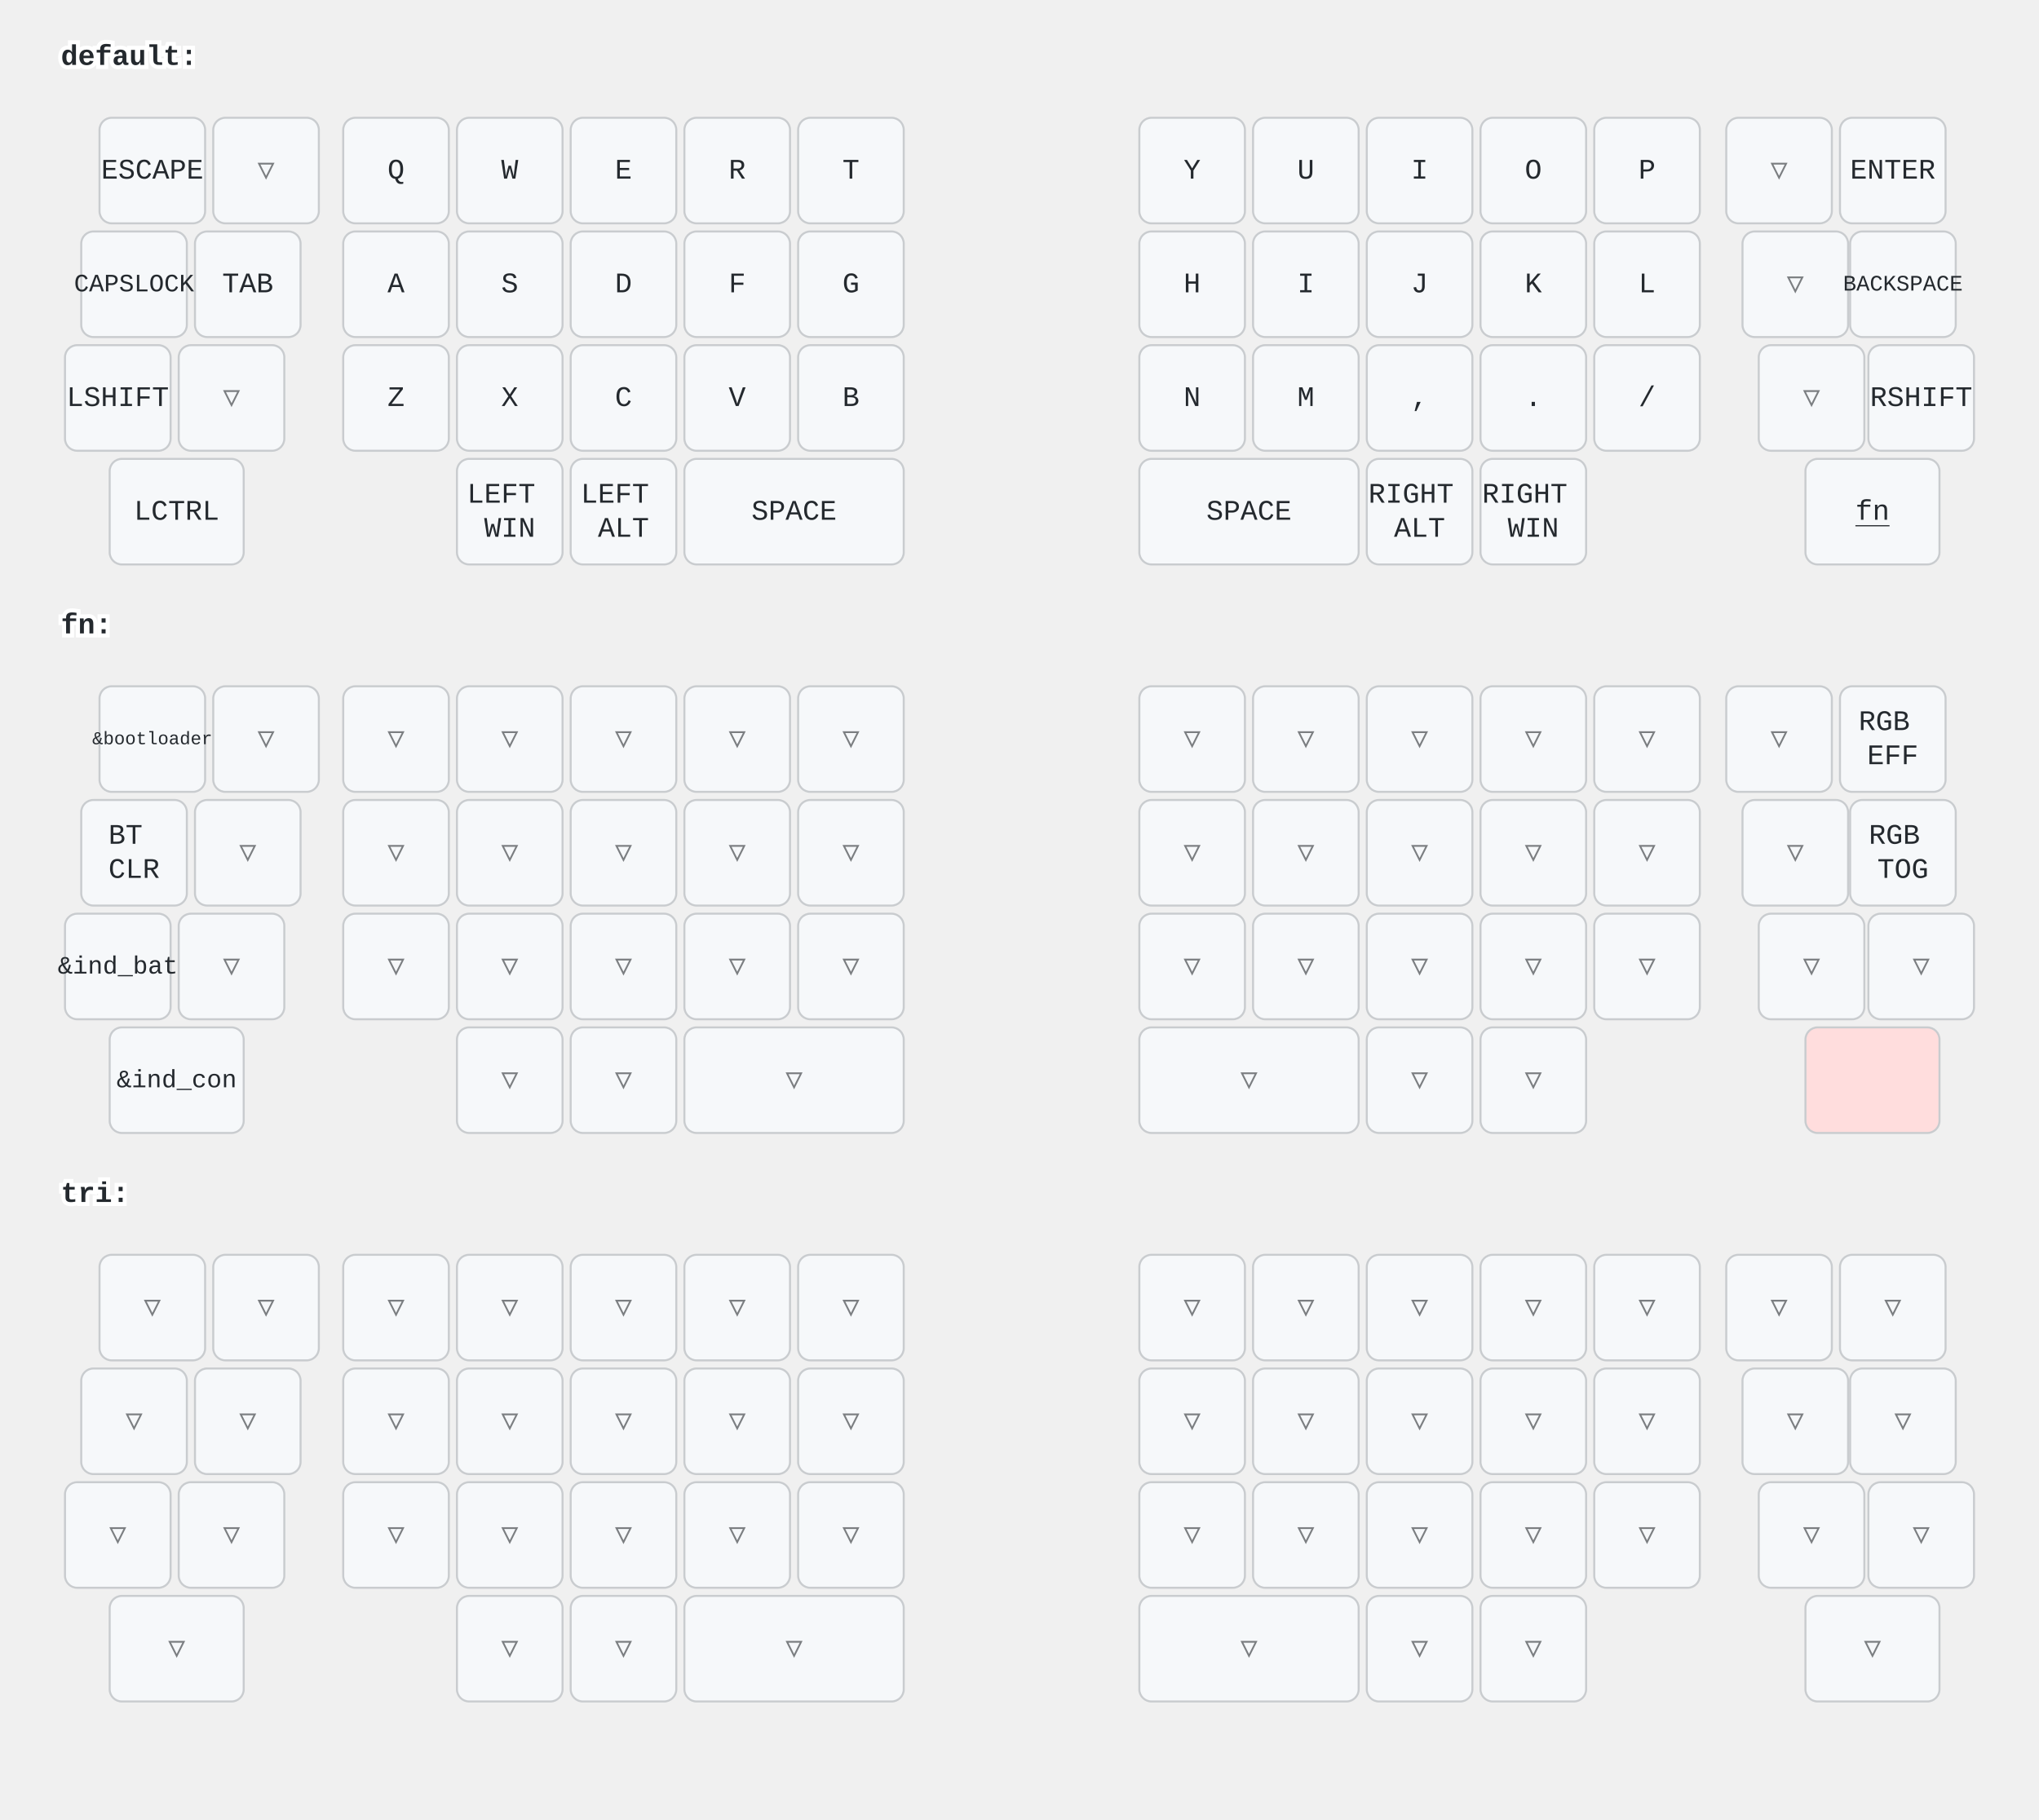
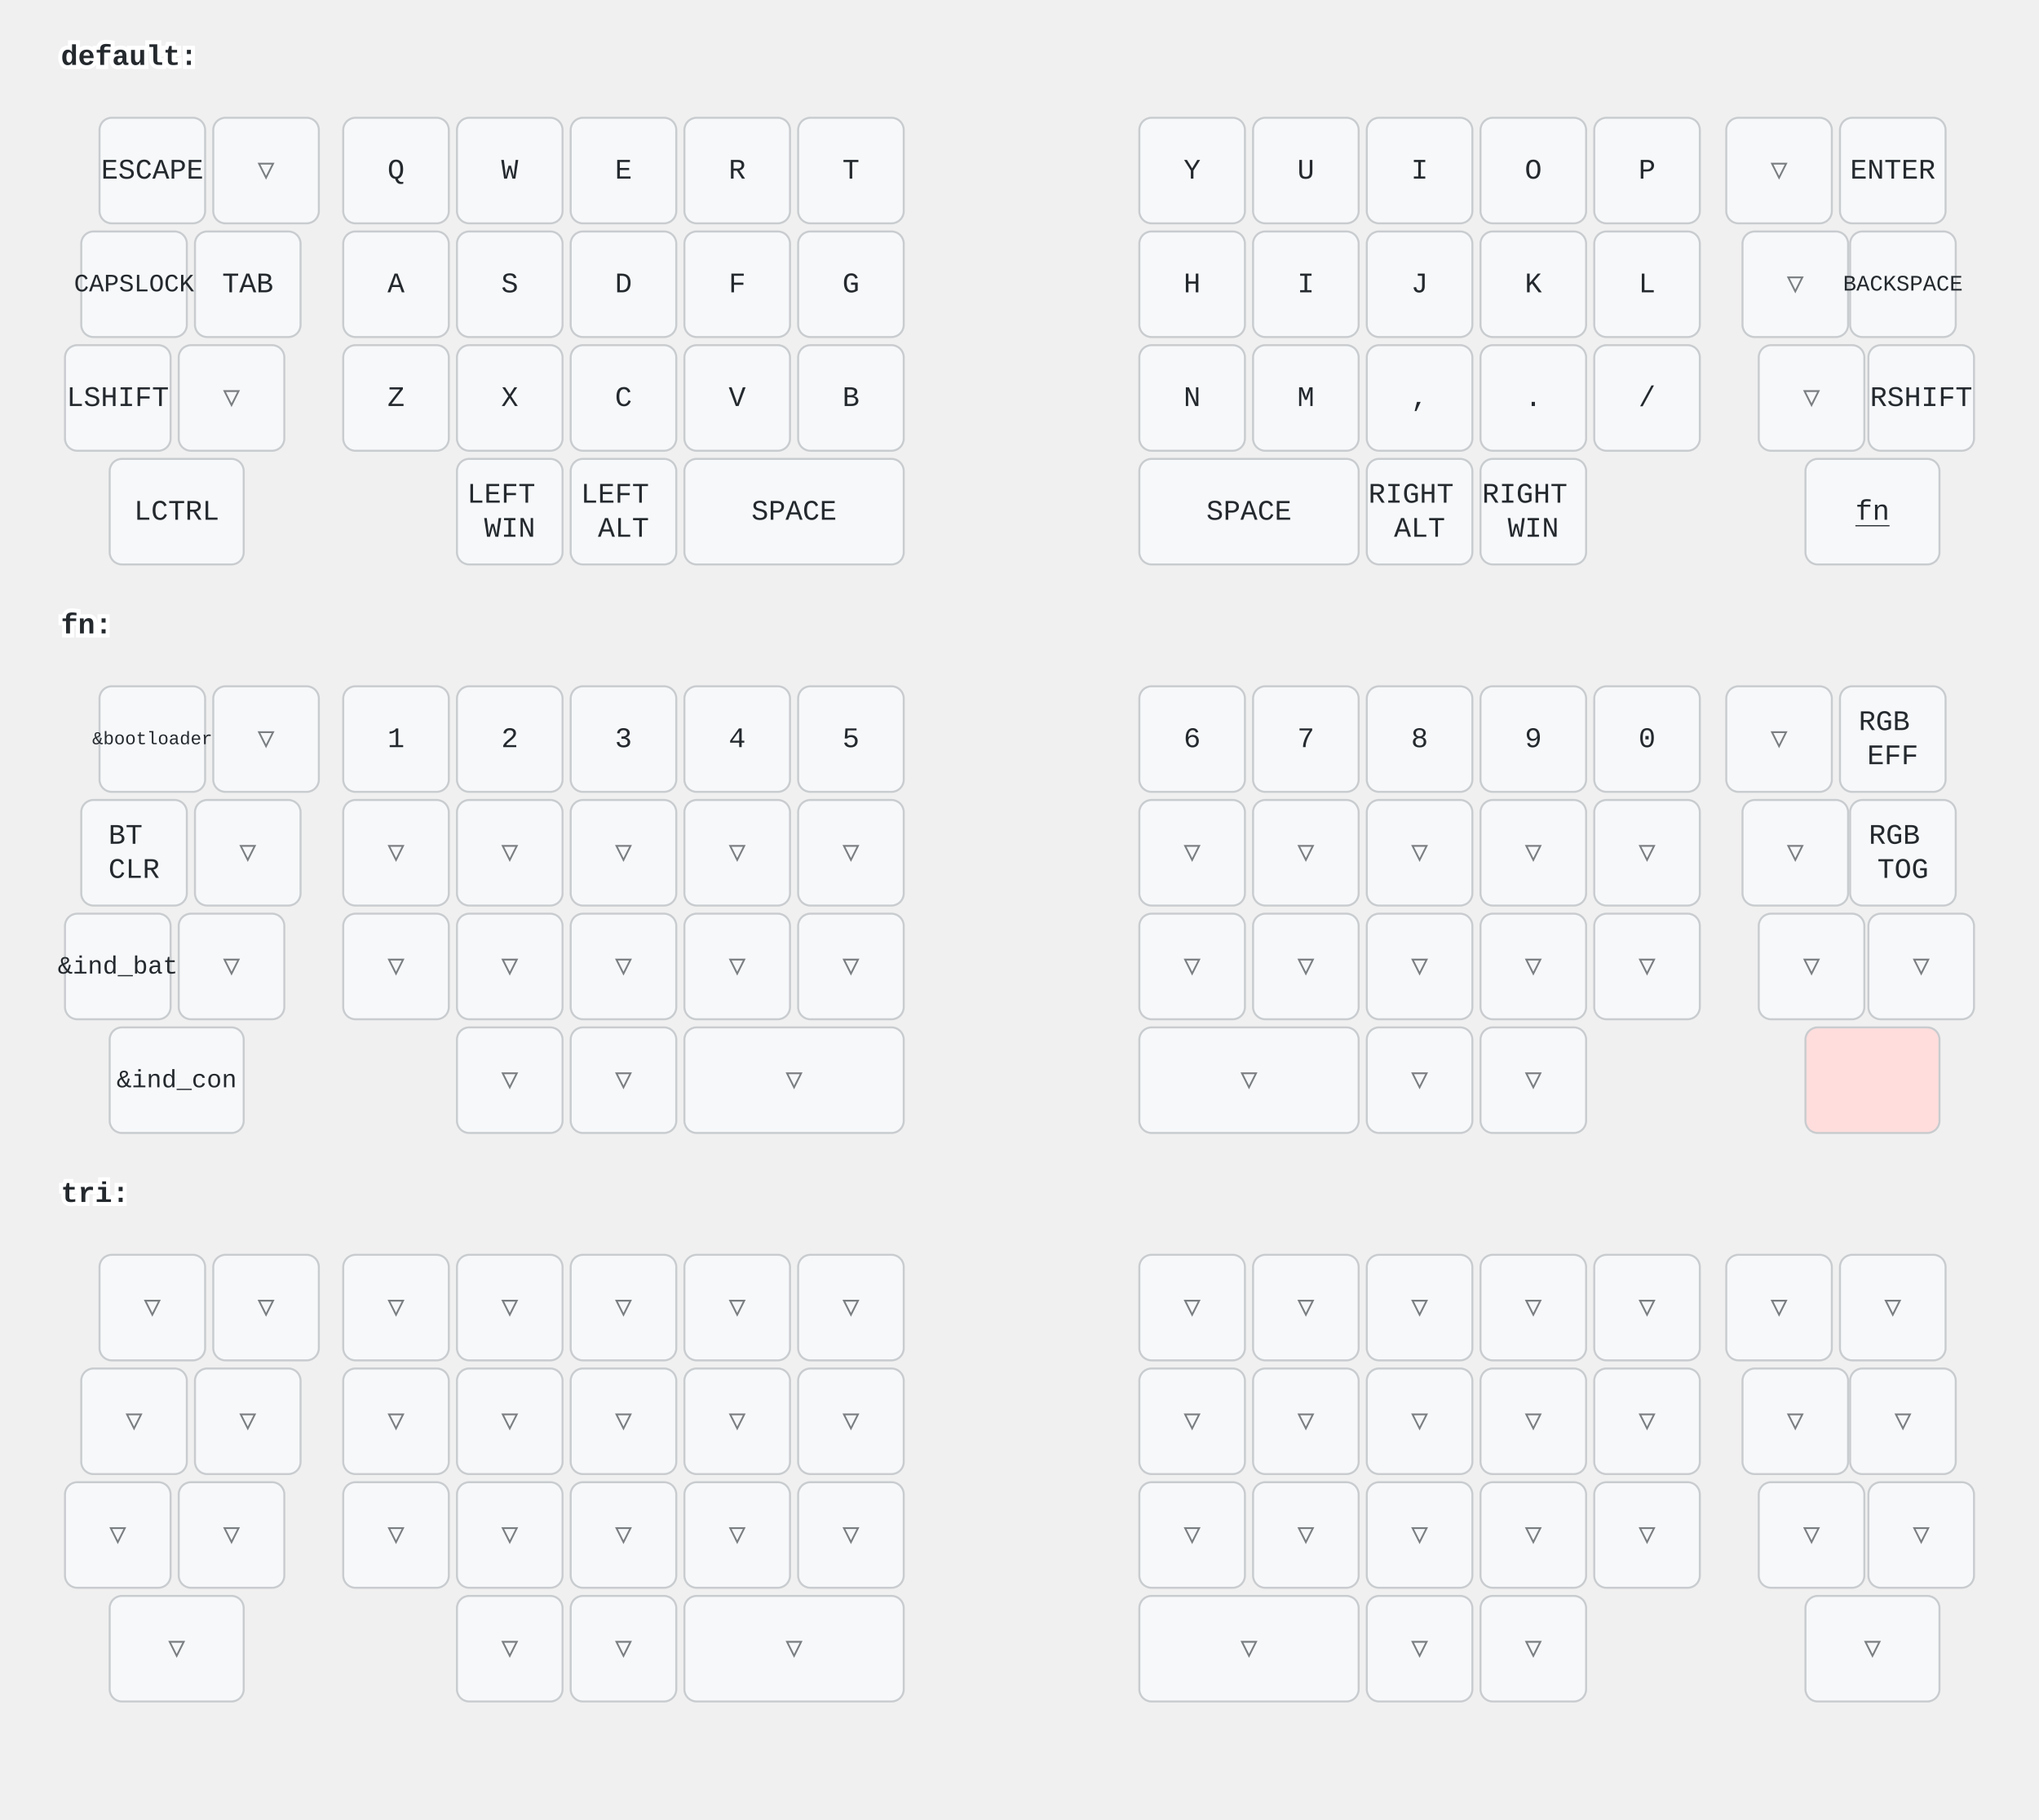
<svg xmlns="http://www.w3.org/2000/svg" width="1004" height="896" viewBox="0 0 1004 896" class="keymap">
  <style>/* inherit to force styles through use tags */
svg path {
    fill: inherit;
}

/* font and background color specifications */
svg.keymap {
    font-family: SFMono-Regular,Consolas,Liberation Mono,Menlo,monospace;
    font-size: 14px;
    font-kerning: normal;
    text-rendering: optimizeLegibility;
    fill: #24292e;
}

/* default key styling */
rect.key {
    fill: #f6f8fa;
}

rect.key, rect.combo {
    stroke: #c9cccf;
    stroke-width: 1;
}

/* default key side styling, only used is draw_key_sides is set */
rect.side {
    filter: brightness(90%);
}

/* color accent for combo boxes */
rect.combo, rect.combo-separate {
    fill: #cdf;
}

/* color accent for held keys */
rect.held, rect.combo.held {
    fill: #fdd;
}

/* color accent for ghost (optional) keys */
rect.ghost, rect.combo.ghost {
    stroke-dasharray: 4, 4;
    stroke-width: 2;
}

text {
    text-anchor: middle;
    dominant-baseline: middle;
}

/* styling for layer labels */
text.label {
    font-weight: bold;
    text-anchor: start;
    stroke: white;
    stroke-width: 4;
    paint-order: stroke;
}

/* styling for optional footer */
text.footer {
    text-anchor: end;
    dominant-baseline: auto;
    stroke: white;
    stroke-width: 4;
    paint-order: stroke;
}

/* styling for combo tap, and key non-tap label text */
text.combo, text.hold, text.shifted, text.left, text.right {
    font-size: 11px;
}

text.hold {
    text-anchor: middle;
    dominant-baseline: auto;
}

text.shifted {
    text-anchor: middle;
    dominant-baseline: hanging;
}

text.left {
    text-anchor: start;
}

text.right {
    text-anchor: end;
}

text.layer-activator {
    text-decoration: underline;
}

/* styling for hold/shifted label text in combo box */
text.combo.hold, text.combo.shifted, text.combo.left, text.combo.right {
    font-size: 8px;
}

/* lighter symbol for transparent keys */
text.trans {
    fill: #7b7e81;
}

/* styling for combo dendrons */
path.combo {
    stroke-width: 1;
    stroke: gray;
    fill: none;
}

/* Start Tabler Icons Cleanup */
/* cannot use height/width with glyphs */
.icon-tabler &gt; path {
    fill: inherit;
    stroke: inherit;
    stroke-width: 2;
}
/* hide tabler's default box */
.icon-tabler &gt; path[stroke="none"][fill="none"] {
    visibility: hidden;
}
/* End Tabler Icons Cleanup */
</style>
  <g transform="translate(30, 0)" class="layer-default">
    <text x="0" y="28" class="label" id="default">default:</text>
    <g transform="translate(0, 56)">
      <g transform="translate(45, 28)" class="key keypos-0">
        <rect rx="6" ry="6" x="-26" y="-26" width="52" height="52" class="key" />
        <text x="0" y="0" class="key tap">ESCAPE</text>
      </g>
      <g transform="translate(101, 28)" class="key trans keypos-1">
        <rect rx="6" ry="6" x="-26" y="-26" width="52" height="52" class="key trans" />
        <text x="0" y="0" class="key trans tap">▽</text>
      </g>
      <g transform="translate(165, 28)" class="key keypos-2">
        <rect rx="6" ry="6" x="-26" y="-26" width="52" height="52" class="key" />
        <text x="0" y="0" class="key tap">Q</text>
      </g>
      <g transform="translate(221, 28)" class="key keypos-3">
        <rect rx="6" ry="6" x="-26" y="-26" width="52" height="52" class="key" />
        <text x="0" y="0" class="key tap">W</text>
      </g>
      <g transform="translate(277, 28)" class="key keypos-4">
        <rect rx="6" ry="6" x="-26" y="-26" width="52" height="52" class="key" />
        <text x="0" y="0" class="key tap">E</text>
      </g>
      <g transform="translate(333, 28)" class="key keypos-5">
        <rect rx="6" ry="6" x="-26" y="-26" width="52" height="52" class="key" />
        <text x="0" y="0" class="key tap">R</text>
      </g>
      <g transform="translate(389, 28)" class="key keypos-6">
        <rect rx="6" ry="6" x="-26" y="-26" width="52" height="52" class="key" />
        <text x="0" y="0" class="key tap">T</text>
      </g>
      <g transform="translate(557, 28)" class="key keypos-7">
        <rect rx="6" ry="6" x="-26" y="-26" width="52" height="52" class="key" />
        <text x="0" y="0" class="key tap">Y</text>
      </g>
      <g transform="translate(613, 28)" class="key keypos-8">
        <rect rx="6" ry="6" x="-26" y="-26" width="52" height="52" class="key" />
        <text x="0" y="0" class="key tap">U</text>
      </g>
      <g transform="translate(669, 28)" class="key keypos-9">
        <rect rx="6" ry="6" x="-26" y="-26" width="52" height="52" class="key" />
        <text x="0" y="0" class="key tap">I</text>
      </g>
      <g transform="translate(725, 28)" class="key keypos-10">
        <rect rx="6" ry="6" x="-26" y="-26" width="52" height="52" class="key" />
        <text x="0" y="0" class="key tap">O</text>
      </g>
      <g transform="translate(781, 28)" class="key keypos-11">
        <rect rx="6" ry="6" x="-26" y="-26" width="52" height="52" class="key" />
        <text x="0" y="0" class="key tap">P</text>
      </g>
      <g transform="translate(846, 28)" class="key trans keypos-12">
        <rect rx="6" ry="6" x="-26" y="-26" width="52" height="52" class="key trans" />
        <text x="0" y="0" class="key trans tap">▽</text>
      </g>
      <g transform="translate(902, 28)" class="key keypos-13">
        <rect rx="6" ry="6" x="-26" y="-26" width="52" height="52" class="key" />
        <text x="0" y="0" class="key tap">ENTER</text>
      </g>
      <g transform="translate(36, 84)" class="key keypos-14">
        <rect rx="6" ry="6" x="-26" y="-26" width="52" height="52" class="key" />
        <text x="0" y="0" class="key tap">
          <tspan style="font-size: 88%">CAPSLOCK</tspan>
        </text>
      </g>
      <g transform="translate(92, 84)" class="key keypos-15">
        <rect rx="6" ry="6" x="-26" y="-26" width="52" height="52" class="key" />
        <text x="0" y="0" class="key tap">TAB</text>
      </g>
      <g transform="translate(165, 84)" class="key keypos-16">
        <rect rx="6" ry="6" x="-26" y="-26" width="52" height="52" class="key" />
        <text x="0" y="0" class="key tap">A</text>
      </g>
      <g transform="translate(221, 84)" class="key keypos-17">
        <rect rx="6" ry="6" x="-26" y="-26" width="52" height="52" class="key" />
        <text x="0" y="0" class="key tap">S</text>
      </g>
      <g transform="translate(277, 84)" class="key keypos-18">
        <rect rx="6" ry="6" x="-26" y="-26" width="52" height="52" class="key" />
        <text x="0" y="0" class="key tap">D</text>
      </g>
      <g transform="translate(333, 84)" class="key keypos-19">
        <rect rx="6" ry="6" x="-26" y="-26" width="52" height="52" class="key" />
        <text x="0" y="0" class="key tap">F</text>
      </g>
      <g transform="translate(389, 84)" class="key keypos-20">
        <rect rx="6" ry="6" x="-26" y="-26" width="52" height="52" class="key" />
        <text x="0" y="0" class="key tap">G</text>
      </g>
      <g transform="translate(557, 84)" class="key keypos-21">
        <rect rx="6" ry="6" x="-26" y="-26" width="52" height="52" class="key" />
        <text x="0" y="0" class="key tap">H</text>
      </g>
      <g transform="translate(613, 84)" class="key keypos-22">
        <rect rx="6" ry="6" x="-26" y="-26" width="52" height="52" class="key" />
        <text x="0" y="0" class="key tap">I</text>
      </g>
      <g transform="translate(669, 84)" class="key keypos-23">
        <rect rx="6" ry="6" x="-26" y="-26" width="52" height="52" class="key" />
        <text x="0" y="0" class="key tap">J</text>
      </g>
      <g transform="translate(725, 84)" class="key keypos-24">
        <rect rx="6" ry="6" x="-26" y="-26" width="52" height="52" class="key" />
        <text x="0" y="0" class="key tap">K</text>
      </g>
      <g transform="translate(781, 84)" class="key keypos-25">
        <rect rx="6" ry="6" x="-26" y="-26" width="52" height="52" class="key" />
        <text x="0" y="0" class="key tap">L</text>
      </g>
      <g transform="translate(854, 84)" class="key trans keypos-26">
        <rect rx="6" ry="6" x="-26" y="-26" width="52" height="52" class="key trans" />
        <text x="0" y="0" class="key trans tap">▽</text>
      </g>
      <g transform="translate(907, 84)" class="key keypos-27">
        <rect rx="6" ry="6" x="-26" y="-26" width="52" height="52" class="key" />
        <text x="0" y="0" class="key tap">
          <tspan style="font-size: 78%">BACKSPACE</tspan>
        </text>
      </g>
      <g transform="translate(28, 140)" class="key keypos-28">
        <rect rx="6" ry="6" x="-26" y="-26" width="52" height="52" class="key" />
        <text x="0" y="0" class="key tap">LSHIFT</text>
      </g>
      <g transform="translate(84, 140)" class="key trans keypos-29">
        <rect rx="6" ry="6" x="-26" y="-26" width="52" height="52" class="key trans" />
        <text x="0" y="0" class="key trans tap">▽</text>
      </g>
      <g transform="translate(165, 140)" class="key keypos-30">
        <rect rx="6" ry="6" x="-26" y="-26" width="52" height="52" class="key" />
        <text x="0" y="0" class="key tap">Z</text>
      </g>
      <g transform="translate(221, 140)" class="key keypos-31">
        <rect rx="6" ry="6" x="-26" y="-26" width="52" height="52" class="key" />
        <text x="0" y="0" class="key tap">X</text>
      </g>
      <g transform="translate(277, 140)" class="key keypos-32">
        <rect rx="6" ry="6" x="-26" y="-26" width="52" height="52" class="key" />
        <text x="0" y="0" class="key tap">C</text>
      </g>
      <g transform="translate(333, 140)" class="key keypos-33">
        <rect rx="6" ry="6" x="-26" y="-26" width="52" height="52" class="key" />
        <text x="0" y="0" class="key tap">V</text>
      </g>
      <g transform="translate(389, 140)" class="key keypos-34">
        <rect rx="6" ry="6" x="-26" y="-26" width="52" height="52" class="key" />
        <text x="0" y="0" class="key tap">B</text>
      </g>
      <g transform="translate(557, 140)" class="key keypos-35">
        <rect rx="6" ry="6" x="-26" y="-26" width="52" height="52" class="key" />
        <text x="0" y="0" class="key tap">N</text>
      </g>
      <g transform="translate(613, 140)" class="key keypos-36">
        <rect rx="6" ry="6" x="-26" y="-26" width="52" height="52" class="key" />
        <text x="0" y="0" class="key tap">M</text>
      </g>
      <g transform="translate(669, 140)" class="key keypos-37">
        <rect rx="6" ry="6" x="-26" y="-26" width="52" height="52" class="key" />
        <text x="0" y="0" class="key tap">,</text>
      </g>
      <g transform="translate(725, 140)" class="key keypos-38">
        <rect rx="6" ry="6" x="-26" y="-26" width="52" height="52" class="key" />
        <text x="0" y="0" class="key tap">.</text>
      </g>
      <g transform="translate(781, 140)" class="key keypos-39">
        <rect rx="6" ry="6" x="-26" y="-26" width="52" height="52" class="key" />
        <text x="0" y="0" class="key tap">/</text>
      </g>
      <g transform="translate(862, 140)" class="key trans keypos-40">
        <rect rx="6" ry="6" x="-26" y="-26" width="52" height="52" class="key trans" />
        <text x="0" y="0" class="key trans tap">▽</text>
      </g>
      <g transform="translate(916, 140)" class="key keypos-41">
        <rect rx="6" ry="6" x="-26" y="-26" width="52" height="52" class="key" />
        <text x="0" y="0" class="key tap">RSHIFT</text>
      </g>
      <g transform="translate(57, 196)" class="key keypos-42">
        <rect rx="6" ry="6" x="-33" y="-26" width="66" height="52" class="key" />
        <text x="0" y="0" class="key tap">LCTRL</text>
      </g>
      <g transform="translate(221, 196)" class="key keypos-43">
        <rect rx="6" ry="6" x="-26" y="-26" width="52" height="52" class="key" />
        <text x="0" y="0" class="key tap">
          <tspan x="0" dy="-0.6em">LEFT</tspan>
          <tspan x="0" dy="1.2em">WIN</tspan>
        </text>
      </g>
      <g transform="translate(277, 196)" class="key keypos-44">
        <rect rx="6" ry="6" x="-26" y="-26" width="52" height="52" class="key" />
        <text x="0" y="0" class="key tap">
          <tspan x="0" dy="-0.6em">LEFT</tspan>
          <tspan x="0" dy="1.2em">ALT</tspan>
        </text>
      </g>
      <g transform="translate(361, 196)" class="key keypos-45">
        <rect rx="6" ry="6" x="-54" y="-26" width="108" height="52" class="key" />
        <text x="0" y="0" class="key tap">SPACE</text>
      </g>
      <g transform="translate(585, 196)" class="key keypos-46">
        <rect rx="6" ry="6" x="-54" y="-26" width="108" height="52" class="key" />
        <text x="0" y="0" class="key tap">SPACE</text>
      </g>
      <g transform="translate(669, 196)" class="key keypos-47">
        <rect rx="6" ry="6" x="-26" y="-26" width="52" height="52" class="key" />
        <text x="0" y="0" class="key tap">
          <tspan x="0" dy="-0.6em">RIGHT</tspan>
          <tspan x="0" dy="1.2em">ALT</tspan>
        </text>
      </g>
      <g transform="translate(725, 196)" class="key keypos-48">
        <rect rx="6" ry="6" x="-26" y="-26" width="52" height="52" class="key" />
        <text x="0" y="0" class="key tap">
          <tspan x="0" dy="-0.6em">RIGHT</tspan>
          <tspan x="0" dy="1.2em">WIN</tspan>
        </text>
      </g>
      <g transform="translate(892, 196)" class="key keypos-49">
        <rect rx="6" ry="6" x="-33" y="-26" width="66" height="52" class="key" />
        <a href="#fn">
          <text x="0" y="0" class="key tap layer-activator">fn</text>
        </a>
      </g>
    </g>
  </g>
  <g transform="translate(30, 280)" class="layer-fn">
    <text x="0" y="28" class="label" id="fn">fn:</text>
    <g transform="translate(0, 56)">
      <g transform="translate(45, 28)" class="key keypos-0">
        <rect rx="6" ry="6" x="-26" y="-26" width="52" height="52" class="key" />
        <text x="0" y="0" class="key tap">
          <tspan style="font-size: 64%">&amp;bootloader</tspan>
        </text>
      </g>
      <g transform="translate(101, 28)" class="key trans keypos-1">
        <rect rx="6" ry="6" x="-26" y="-26" width="52" height="52" class="key trans" />
        <text x="0" y="0" class="key trans tap">▽</text>
      </g>
-       <g transform="translate(165, 28)" class="key trans keypos-2">
-         <rect rx="6" ry="6" x="-26" y="-26" width="52" height="52" class="key trans" />
-         <text x="0" y="0" class="key trans tap">▽</text>
-       </g>
-       <g transform="translate(221, 28)" class="key trans keypos-3">
-         <rect rx="6" ry="6" x="-26" y="-26" width="52" height="52" class="key trans" />
-         <text x="0" y="0" class="key trans tap">▽</text>
-       </g>
-       <g transform="translate(277, 28)" class="key trans keypos-4">
-         <rect rx="6" ry="6" x="-26" y="-26" width="52" height="52" class="key trans" />
-         <text x="0" y="0" class="key trans tap">▽</text>
-       </g>
-       <g transform="translate(333, 28)" class="key trans keypos-5">
-         <rect rx="6" ry="6" x="-26" y="-26" width="52" height="52" class="key trans" />
-         <text x="0" y="0" class="key trans tap">▽</text>
-       </g>
-       <g transform="translate(389, 28)" class="key trans keypos-6">
-         <rect rx="6" ry="6" x="-26" y="-26" width="52" height="52" class="key trans" />
-         <text x="0" y="0" class="key trans tap">▽</text>
-       </g>
-       <g transform="translate(557, 28)" class="key trans keypos-7">
-         <rect rx="6" ry="6" x="-26" y="-26" width="52" height="52" class="key trans" />
-         <text x="0" y="0" class="key trans tap">▽</text>
-       </g>
-       <g transform="translate(613, 28)" class="key trans keypos-8">
-         <rect rx="6" ry="6" x="-26" y="-26" width="52" height="52" class="key trans" />
-         <text x="0" y="0" class="key trans tap">▽</text>
-       </g>
-       <g transform="translate(669, 28)" class="key trans keypos-9">
-         <rect rx="6" ry="6" x="-26" y="-26" width="52" height="52" class="key trans" />
-         <text x="0" y="0" class="key trans tap">▽</text>
-       </g>
-       <g transform="translate(725, 28)" class="key trans keypos-10">
-         <rect rx="6" ry="6" x="-26" y="-26" width="52" height="52" class="key trans" />
-         <text x="0" y="0" class="key trans tap">▽</text>
-       </g>
-       <g transform="translate(781, 28)" class="key trans keypos-11">
-         <rect rx="6" ry="6" x="-26" y="-26" width="52" height="52" class="key trans" />
-         <text x="0" y="0" class="key trans tap">▽</text>
+       <g transform="translate(165, 28)" class="key keypos-2">
+         <rect rx="6" ry="6" x="-26" y="-26" width="52" height="52" class="key" />
+         <text x="0" y="0" class="key tap">1</text>
+       </g>
+       <g transform="translate(221, 28)" class="key keypos-3">
+         <rect rx="6" ry="6" x="-26" y="-26" width="52" height="52" class="key" />
+         <text x="0" y="0" class="key tap">2</text>
+       </g>
+       <g transform="translate(277, 28)" class="key keypos-4">
+         <rect rx="6" ry="6" x="-26" y="-26" width="52" height="52" class="key" />
+         <text x="0" y="0" class="key tap">3</text>
+       </g>
+       <g transform="translate(333, 28)" class="key keypos-5">
+         <rect rx="6" ry="6" x="-26" y="-26" width="52" height="52" class="key" />
+         <text x="0" y="0" class="key tap">4</text>
+       </g>
+       <g transform="translate(389, 28)" class="key keypos-6">
+         <rect rx="6" ry="6" x="-26" y="-26" width="52" height="52" class="key" />
+         <text x="0" y="0" class="key tap">5</text>
+       </g>
+       <g transform="translate(557, 28)" class="key keypos-7">
+         <rect rx="6" ry="6" x="-26" y="-26" width="52" height="52" class="key" />
+         <text x="0" y="0" class="key tap">6</text>
+       </g>
+       <g transform="translate(613, 28)" class="key keypos-8">
+         <rect rx="6" ry="6" x="-26" y="-26" width="52" height="52" class="key" />
+         <text x="0" y="0" class="key tap">7</text>
+       </g>
+       <g transform="translate(669, 28)" class="key keypos-9">
+         <rect rx="6" ry="6" x="-26" y="-26" width="52" height="52" class="key" />
+         <text x="0" y="0" class="key tap">8</text>
+       </g>
+       <g transform="translate(725, 28)" class="key keypos-10">
+         <rect rx="6" ry="6" x="-26" y="-26" width="52" height="52" class="key" />
+         <text x="0" y="0" class="key tap">9</text>
+       </g>
+       <g transform="translate(781, 28)" class="key keypos-11">
+         <rect rx="6" ry="6" x="-26" y="-26" width="52" height="52" class="key" />
+         <text x="0" y="0" class="key tap">0</text>
      </g>
      <g transform="translate(846, 28)" class="key trans keypos-12">
        <rect rx="6" ry="6" x="-26" y="-26" width="52" height="52" class="key trans" />
        <text x="0" y="0" class="key trans tap">▽</text>
      </g>
      <g transform="translate(902, 28)" class="key keypos-13">
        <rect rx="6" ry="6" x="-26" y="-26" width="52" height="52" class="key" />
        <text x="0" y="0" class="key tap">
          <tspan x="0" dy="-0.6em">RGB</tspan>
          <tspan x="0" dy="1.2em">EFF</tspan>
        </text>
      </g>
      <g transform="translate(36, 84)" class="key keypos-14">
        <rect rx="6" ry="6" x="-26" y="-26" width="52" height="52" class="key" />
        <text x="0" y="0" class="key tap">
          <tspan x="0" dy="-0.6em">BT</tspan>
          <tspan x="0" dy="1.2em">CLR</tspan>
        </text>
      </g>
      <g transform="translate(92, 84)" class="key trans keypos-15">
        <rect rx="6" ry="6" x="-26" y="-26" width="52" height="52" class="key trans" />
        <text x="0" y="0" class="key trans tap">▽</text>
      </g>
      <g transform="translate(165, 84)" class="key trans keypos-16">
        <rect rx="6" ry="6" x="-26" y="-26" width="52" height="52" class="key trans" />
        <text x="0" y="0" class="key trans tap">▽</text>
      </g>
      <g transform="translate(221, 84)" class="key trans keypos-17">
        <rect rx="6" ry="6" x="-26" y="-26" width="52" height="52" class="key trans" />
        <text x="0" y="0" class="key trans tap">▽</text>
      </g>
      <g transform="translate(277, 84)" class="key trans keypos-18">
        <rect rx="6" ry="6" x="-26" y="-26" width="52" height="52" class="key trans" />
        <text x="0" y="0" class="key trans tap">▽</text>
      </g>
      <g transform="translate(333, 84)" class="key trans keypos-19">
        <rect rx="6" ry="6" x="-26" y="-26" width="52" height="52" class="key trans" />
        <text x="0" y="0" class="key trans tap">▽</text>
      </g>
      <g transform="translate(389, 84)" class="key trans keypos-20">
        <rect rx="6" ry="6" x="-26" y="-26" width="52" height="52" class="key trans" />
        <text x="0" y="0" class="key trans tap">▽</text>
      </g>
      <g transform="translate(557, 84)" class="key trans keypos-21">
        <rect rx="6" ry="6" x="-26" y="-26" width="52" height="52" class="key trans" />
        <text x="0" y="0" class="key trans tap">▽</text>
      </g>
      <g transform="translate(613, 84)" class="key trans keypos-22">
        <rect rx="6" ry="6" x="-26" y="-26" width="52" height="52" class="key trans" />
        <text x="0" y="0" class="key trans tap">▽</text>
      </g>
      <g transform="translate(669, 84)" class="key trans keypos-23">
        <rect rx="6" ry="6" x="-26" y="-26" width="52" height="52" class="key trans" />
        <text x="0" y="0" class="key trans tap">▽</text>
      </g>
      <g transform="translate(725, 84)" class="key trans keypos-24">
        <rect rx="6" ry="6" x="-26" y="-26" width="52" height="52" class="key trans" />
        <text x="0" y="0" class="key trans tap">▽</text>
      </g>
      <g transform="translate(781, 84)" class="key trans keypos-25">
        <rect rx="6" ry="6" x="-26" y="-26" width="52" height="52" class="key trans" />
        <text x="0" y="0" class="key trans tap">▽</text>
      </g>
      <g transform="translate(854, 84)" class="key trans keypos-26">
        <rect rx="6" ry="6" x="-26" y="-26" width="52" height="52" class="key trans" />
        <text x="0" y="0" class="key trans tap">▽</text>
      </g>
      <g transform="translate(907, 84)" class="key keypos-27">
        <rect rx="6" ry="6" x="-26" y="-26" width="52" height="52" class="key" />
        <text x="0" y="0" class="key tap">
          <tspan x="0" dy="-0.6em">RGB</tspan>
          <tspan x="0" dy="1.2em">TOG</tspan>
        </text>
      </g>
      <g transform="translate(28, 140)" class="key keypos-28">
        <rect rx="6" ry="6" x="-26" y="-26" width="52" height="52" class="key" />
        <text x="0" y="0" class="key tap">
          <tspan style="font-size: 88%">&amp;ind_bat</tspan>
        </text>
      </g>
      <g transform="translate(84, 140)" class="key trans keypos-29">
        <rect rx="6" ry="6" x="-26" y="-26" width="52" height="52" class="key trans" />
        <text x="0" y="0" class="key trans tap">▽</text>
      </g>
      <g transform="translate(165, 140)" class="key trans keypos-30">
        <rect rx="6" ry="6" x="-26" y="-26" width="52" height="52" class="key trans" />
        <text x="0" y="0" class="key trans tap">▽</text>
      </g>
      <g transform="translate(221, 140)" class="key trans keypos-31">
        <rect rx="6" ry="6" x="-26" y="-26" width="52" height="52" class="key trans" />
        <text x="0" y="0" class="key trans tap">▽</text>
      </g>
      <g transform="translate(277, 140)" class="key trans keypos-32">
        <rect rx="6" ry="6" x="-26" y="-26" width="52" height="52" class="key trans" />
        <text x="0" y="0" class="key trans tap">▽</text>
      </g>
      <g transform="translate(333, 140)" class="key trans keypos-33">
        <rect rx="6" ry="6" x="-26" y="-26" width="52" height="52" class="key trans" />
        <text x="0" y="0" class="key trans tap">▽</text>
      </g>
      <g transform="translate(389, 140)" class="key trans keypos-34">
        <rect rx="6" ry="6" x="-26" y="-26" width="52" height="52" class="key trans" />
        <text x="0" y="0" class="key trans tap">▽</text>
      </g>
      <g transform="translate(557, 140)" class="key trans keypos-35">
        <rect rx="6" ry="6" x="-26" y="-26" width="52" height="52" class="key trans" />
        <text x="0" y="0" class="key trans tap">▽</text>
      </g>
      <g transform="translate(613, 140)" class="key trans keypos-36">
        <rect rx="6" ry="6" x="-26" y="-26" width="52" height="52" class="key trans" />
        <text x="0" y="0" class="key trans tap">▽</text>
      </g>
      <g transform="translate(669, 140)" class="key trans keypos-37">
        <rect rx="6" ry="6" x="-26" y="-26" width="52" height="52" class="key trans" />
        <text x="0" y="0" class="key trans tap">▽</text>
      </g>
      <g transform="translate(725, 140)" class="key trans keypos-38">
        <rect rx="6" ry="6" x="-26" y="-26" width="52" height="52" class="key trans" />
        <text x="0" y="0" class="key trans tap">▽</text>
      </g>
      <g transform="translate(781, 140)" class="key trans keypos-39">
        <rect rx="6" ry="6" x="-26" y="-26" width="52" height="52" class="key trans" />
        <text x="0" y="0" class="key trans tap">▽</text>
      </g>
      <g transform="translate(862, 140)" class="key trans keypos-40">
        <rect rx="6" ry="6" x="-26" y="-26" width="52" height="52" class="key trans" />
        <text x="0" y="0" class="key trans tap">▽</text>
      </g>
      <g transform="translate(916, 140)" class="key trans keypos-41">
        <rect rx="6" ry="6" x="-26" y="-26" width="52" height="52" class="key trans" />
        <text x="0" y="0" class="key trans tap">▽</text>
      </g>
      <g transform="translate(57, 196)" class="key keypos-42">
        <rect rx="6" ry="6" x="-33" y="-26" width="66" height="52" class="key" />
        <text x="0" y="0" class="key tap">
          <tspan style="font-size: 88%">&amp;ind_con</tspan>
        </text>
      </g>
      <g transform="translate(221, 196)" class="key trans keypos-43">
        <rect rx="6" ry="6" x="-26" y="-26" width="52" height="52" class="key trans" />
        <text x="0" y="0" class="key trans tap">▽</text>
      </g>
      <g transform="translate(277, 196)" class="key trans keypos-44">
        <rect rx="6" ry="6" x="-26" y="-26" width="52" height="52" class="key trans" />
        <text x="0" y="0" class="key trans tap">▽</text>
      </g>
      <g transform="translate(361, 196)" class="key trans keypos-45">
        <rect rx="6" ry="6" x="-54" y="-26" width="108" height="52" class="key trans" />
        <text x="0" y="0" class="key trans tap">▽</text>
      </g>
      <g transform="translate(585, 196)" class="key trans keypos-46">
        <rect rx="6" ry="6" x="-54" y="-26" width="108" height="52" class="key trans" />
        <text x="0" y="0" class="key trans tap">▽</text>
      </g>
      <g transform="translate(669, 196)" class="key trans keypos-47">
        <rect rx="6" ry="6" x="-26" y="-26" width="52" height="52" class="key trans" />
        <text x="0" y="0" class="key trans tap">▽</text>
      </g>
      <g transform="translate(725, 196)" class="key trans keypos-48">
        <rect rx="6" ry="6" x="-26" y="-26" width="52" height="52" class="key trans" />
        <text x="0" y="0" class="key trans tap">▽</text>
      </g>
      <g transform="translate(892, 196)" class="key held keypos-49">
        <rect rx="6" ry="6" x="-33" y="-26" width="66" height="52" class="key held" />
      </g>
    </g>
  </g>
  <g transform="translate(30, 560)" class="layer-tri">
    <text x="0" y="28" class="label" id="tri">tri:</text>
    <g transform="translate(0, 56)">
      <g transform="translate(45, 28)" class="key trans keypos-0">
        <rect rx="6" ry="6" x="-26" y="-26" width="52" height="52" class="key trans" />
        <text x="0" y="0" class="key trans tap">▽</text>
      </g>
      <g transform="translate(101, 28)" class="key trans keypos-1">
        <rect rx="6" ry="6" x="-26" y="-26" width="52" height="52" class="key trans" />
        <text x="0" y="0" class="key trans tap">▽</text>
      </g>
      <g transform="translate(165, 28)" class="key trans keypos-2">
        <rect rx="6" ry="6" x="-26" y="-26" width="52" height="52" class="key trans" />
        <text x="0" y="0" class="key trans tap">▽</text>
      </g>
      <g transform="translate(221, 28)" class="key trans keypos-3">
        <rect rx="6" ry="6" x="-26" y="-26" width="52" height="52" class="key trans" />
        <text x="0" y="0" class="key trans tap">▽</text>
      </g>
      <g transform="translate(277, 28)" class="key trans keypos-4">
        <rect rx="6" ry="6" x="-26" y="-26" width="52" height="52" class="key trans" />
        <text x="0" y="0" class="key trans tap">▽</text>
      </g>
      <g transform="translate(333, 28)" class="key trans keypos-5">
        <rect rx="6" ry="6" x="-26" y="-26" width="52" height="52" class="key trans" />
        <text x="0" y="0" class="key trans tap">▽</text>
      </g>
      <g transform="translate(389, 28)" class="key trans keypos-6">
        <rect rx="6" ry="6" x="-26" y="-26" width="52" height="52" class="key trans" />
        <text x="0" y="0" class="key trans tap">▽</text>
      </g>
      <g transform="translate(557, 28)" class="key trans keypos-7">
        <rect rx="6" ry="6" x="-26" y="-26" width="52" height="52" class="key trans" />
        <text x="0" y="0" class="key trans tap">▽</text>
      </g>
      <g transform="translate(613, 28)" class="key trans keypos-8">
        <rect rx="6" ry="6" x="-26" y="-26" width="52" height="52" class="key trans" />
        <text x="0" y="0" class="key trans tap">▽</text>
      </g>
      <g transform="translate(669, 28)" class="key trans keypos-9">
        <rect rx="6" ry="6" x="-26" y="-26" width="52" height="52" class="key trans" />
        <text x="0" y="0" class="key trans tap">▽</text>
      </g>
      <g transform="translate(725, 28)" class="key trans keypos-10">
        <rect rx="6" ry="6" x="-26" y="-26" width="52" height="52" class="key trans" />
        <text x="0" y="0" class="key trans tap">▽</text>
      </g>
      <g transform="translate(781, 28)" class="key trans keypos-11">
        <rect rx="6" ry="6" x="-26" y="-26" width="52" height="52" class="key trans" />
        <text x="0" y="0" class="key trans tap">▽</text>
      </g>
      <g transform="translate(846, 28)" class="key trans keypos-12">
        <rect rx="6" ry="6" x="-26" y="-26" width="52" height="52" class="key trans" />
        <text x="0" y="0" class="key trans tap">▽</text>
      </g>
      <g transform="translate(902, 28)" class="key trans keypos-13">
        <rect rx="6" ry="6" x="-26" y="-26" width="52" height="52" class="key trans" />
        <text x="0" y="0" class="key trans tap">▽</text>
      </g>
      <g transform="translate(36, 84)" class="key trans keypos-14">
        <rect rx="6" ry="6" x="-26" y="-26" width="52" height="52" class="key trans" />
        <text x="0" y="0" class="key trans tap">▽</text>
      </g>
      <g transform="translate(92, 84)" class="key trans keypos-15">
        <rect rx="6" ry="6" x="-26" y="-26" width="52" height="52" class="key trans" />
        <text x="0" y="0" class="key trans tap">▽</text>
      </g>
      <g transform="translate(165, 84)" class="key trans keypos-16">
        <rect rx="6" ry="6" x="-26" y="-26" width="52" height="52" class="key trans" />
        <text x="0" y="0" class="key trans tap">▽</text>
      </g>
      <g transform="translate(221, 84)" class="key trans keypos-17">
        <rect rx="6" ry="6" x="-26" y="-26" width="52" height="52" class="key trans" />
        <text x="0" y="0" class="key trans tap">▽</text>
      </g>
      <g transform="translate(277, 84)" class="key trans keypos-18">
        <rect rx="6" ry="6" x="-26" y="-26" width="52" height="52" class="key trans" />
        <text x="0" y="0" class="key trans tap">▽</text>
      </g>
      <g transform="translate(333, 84)" class="key trans keypos-19">
        <rect rx="6" ry="6" x="-26" y="-26" width="52" height="52" class="key trans" />
        <text x="0" y="0" class="key trans tap">▽</text>
      </g>
      <g transform="translate(389, 84)" class="key trans keypos-20">
        <rect rx="6" ry="6" x="-26" y="-26" width="52" height="52" class="key trans" />
        <text x="0" y="0" class="key trans tap">▽</text>
      </g>
      <g transform="translate(557, 84)" class="key trans keypos-21">
        <rect rx="6" ry="6" x="-26" y="-26" width="52" height="52" class="key trans" />
        <text x="0" y="0" class="key trans tap">▽</text>
      </g>
      <g transform="translate(613, 84)" class="key trans keypos-22">
        <rect rx="6" ry="6" x="-26" y="-26" width="52" height="52" class="key trans" />
        <text x="0" y="0" class="key trans tap">▽</text>
      </g>
      <g transform="translate(669, 84)" class="key trans keypos-23">
        <rect rx="6" ry="6" x="-26" y="-26" width="52" height="52" class="key trans" />
        <text x="0" y="0" class="key trans tap">▽</text>
      </g>
      <g transform="translate(725, 84)" class="key trans keypos-24">
        <rect rx="6" ry="6" x="-26" y="-26" width="52" height="52" class="key trans" />
        <text x="0" y="0" class="key trans tap">▽</text>
      </g>
      <g transform="translate(781, 84)" class="key trans keypos-25">
        <rect rx="6" ry="6" x="-26" y="-26" width="52" height="52" class="key trans" />
        <text x="0" y="0" class="key trans tap">▽</text>
      </g>
      <g transform="translate(854, 84)" class="key trans keypos-26">
        <rect rx="6" ry="6" x="-26" y="-26" width="52" height="52" class="key trans" />
        <text x="0" y="0" class="key trans tap">▽</text>
      </g>
      <g transform="translate(907, 84)" class="key trans keypos-27">
        <rect rx="6" ry="6" x="-26" y="-26" width="52" height="52" class="key trans" />
        <text x="0" y="0" class="key trans tap">▽</text>
      </g>
      <g transform="translate(28, 140)" class="key trans keypos-28">
        <rect rx="6" ry="6" x="-26" y="-26" width="52" height="52" class="key trans" />
        <text x="0" y="0" class="key trans tap">▽</text>
      </g>
      <g transform="translate(84, 140)" class="key trans keypos-29">
        <rect rx="6" ry="6" x="-26" y="-26" width="52" height="52" class="key trans" />
        <text x="0" y="0" class="key trans tap">▽</text>
      </g>
      <g transform="translate(165, 140)" class="key trans keypos-30">
        <rect rx="6" ry="6" x="-26" y="-26" width="52" height="52" class="key trans" />
        <text x="0" y="0" class="key trans tap">▽</text>
      </g>
      <g transform="translate(221, 140)" class="key trans keypos-31">
        <rect rx="6" ry="6" x="-26" y="-26" width="52" height="52" class="key trans" />
        <text x="0" y="0" class="key trans tap">▽</text>
      </g>
      <g transform="translate(277, 140)" class="key trans keypos-32">
        <rect rx="6" ry="6" x="-26" y="-26" width="52" height="52" class="key trans" />
        <text x="0" y="0" class="key trans tap">▽</text>
      </g>
      <g transform="translate(333, 140)" class="key trans keypos-33">
        <rect rx="6" ry="6" x="-26" y="-26" width="52" height="52" class="key trans" />
        <text x="0" y="0" class="key trans tap">▽</text>
      </g>
      <g transform="translate(389, 140)" class="key trans keypos-34">
        <rect rx="6" ry="6" x="-26" y="-26" width="52" height="52" class="key trans" />
        <text x="0" y="0" class="key trans tap">▽</text>
      </g>
      <g transform="translate(557, 140)" class="key trans keypos-35">
        <rect rx="6" ry="6" x="-26" y="-26" width="52" height="52" class="key trans" />
        <text x="0" y="0" class="key trans tap">▽</text>
      </g>
      <g transform="translate(613, 140)" class="key trans keypos-36">
        <rect rx="6" ry="6" x="-26" y="-26" width="52" height="52" class="key trans" />
        <text x="0" y="0" class="key trans tap">▽</text>
      </g>
      <g transform="translate(669, 140)" class="key trans keypos-37">
        <rect rx="6" ry="6" x="-26" y="-26" width="52" height="52" class="key trans" />
        <text x="0" y="0" class="key trans tap">▽</text>
      </g>
      <g transform="translate(725, 140)" class="key trans keypos-38">
        <rect rx="6" ry="6" x="-26" y="-26" width="52" height="52" class="key trans" />
        <text x="0" y="0" class="key trans tap">▽</text>
      </g>
      <g transform="translate(781, 140)" class="key trans keypos-39">
        <rect rx="6" ry="6" x="-26" y="-26" width="52" height="52" class="key trans" />
        <text x="0" y="0" class="key trans tap">▽</text>
      </g>
      <g transform="translate(862, 140)" class="key trans keypos-40">
        <rect rx="6" ry="6" x="-26" y="-26" width="52" height="52" class="key trans" />
        <text x="0" y="0" class="key trans tap">▽</text>
      </g>
      <g transform="translate(916, 140)" class="key trans keypos-41">
        <rect rx="6" ry="6" x="-26" y="-26" width="52" height="52" class="key trans" />
        <text x="0" y="0" class="key trans tap">▽</text>
      </g>
      <g transform="translate(57, 196)" class="key trans keypos-42">
        <rect rx="6" ry="6" x="-33" y="-26" width="66" height="52" class="key trans" />
        <text x="0" y="0" class="key trans tap">▽</text>
      </g>
      <g transform="translate(221, 196)" class="key trans keypos-43">
        <rect rx="6" ry="6" x="-26" y="-26" width="52" height="52" class="key trans" />
        <text x="0" y="0" class="key trans tap">▽</text>
      </g>
      <g transform="translate(277, 196)" class="key trans keypos-44">
        <rect rx="6" ry="6" x="-26" y="-26" width="52" height="52" class="key trans" />
        <text x="0" y="0" class="key trans tap">▽</text>
      </g>
      <g transform="translate(361, 196)" class="key trans keypos-45">
        <rect rx="6" ry="6" x="-54" y="-26" width="108" height="52" class="key trans" />
        <text x="0" y="0" class="key trans tap">▽</text>
      </g>
      <g transform="translate(585, 196)" class="key trans keypos-46">
        <rect rx="6" ry="6" x="-54" y="-26" width="108" height="52" class="key trans" />
        <text x="0" y="0" class="key trans tap">▽</text>
      </g>
      <g transform="translate(669, 196)" class="key trans keypos-47">
        <rect rx="6" ry="6" x="-26" y="-26" width="52" height="52" class="key trans" />
        <text x="0" y="0" class="key trans tap">▽</text>
      </g>
      <g transform="translate(725, 196)" class="key trans keypos-48">
        <rect rx="6" ry="6" x="-26" y="-26" width="52" height="52" class="key trans" />
        <text x="0" y="0" class="key trans tap">▽</text>
      </g>
      <g transform="translate(892, 196)" class="key trans keypos-49">
        <rect rx="6" ry="6" x="-33" y="-26" width="66" height="52" class="key trans" />
        <text x="0" y="0" class="key trans tap">▽</text>
      </g>
    </g>
  </g>
</svg>
